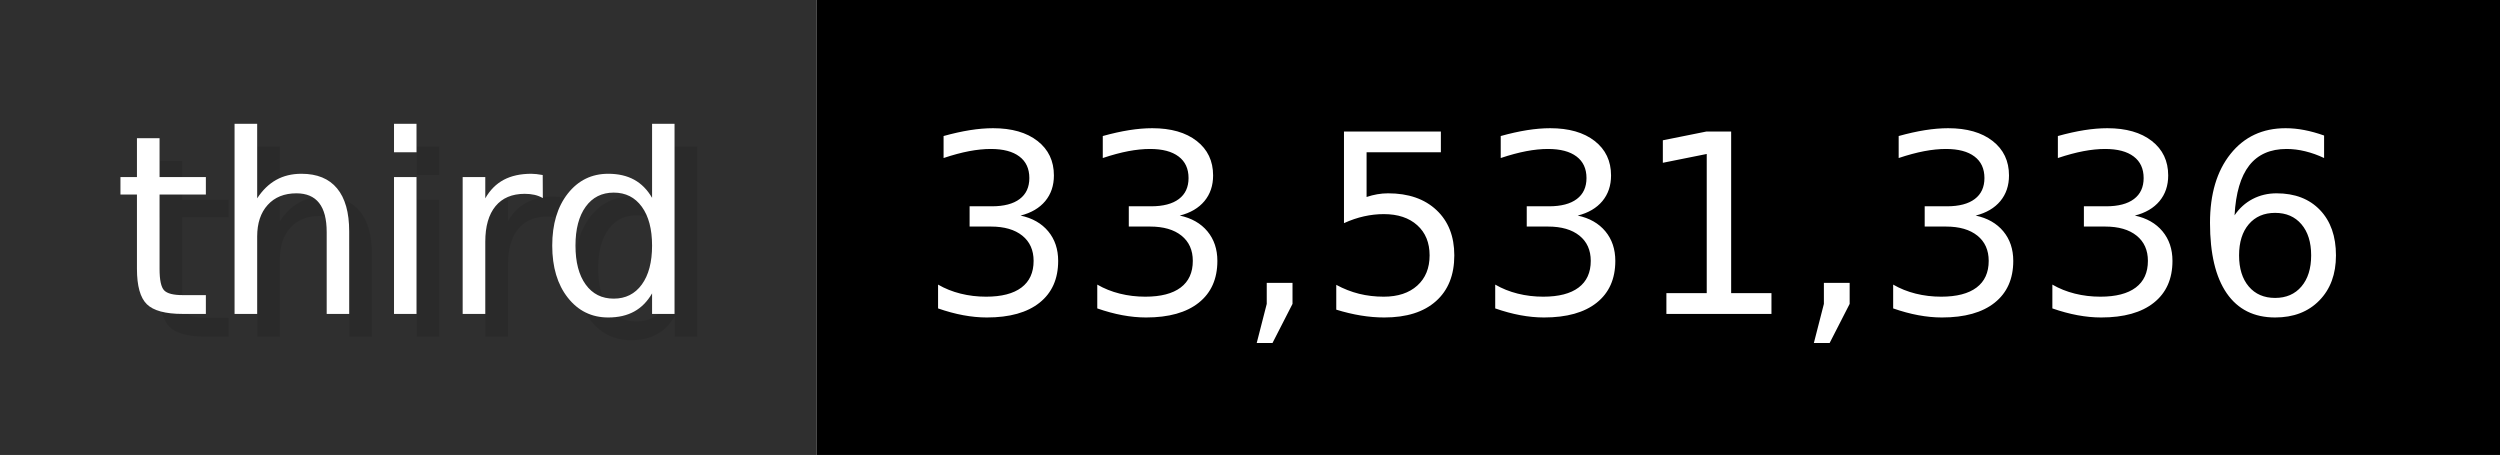
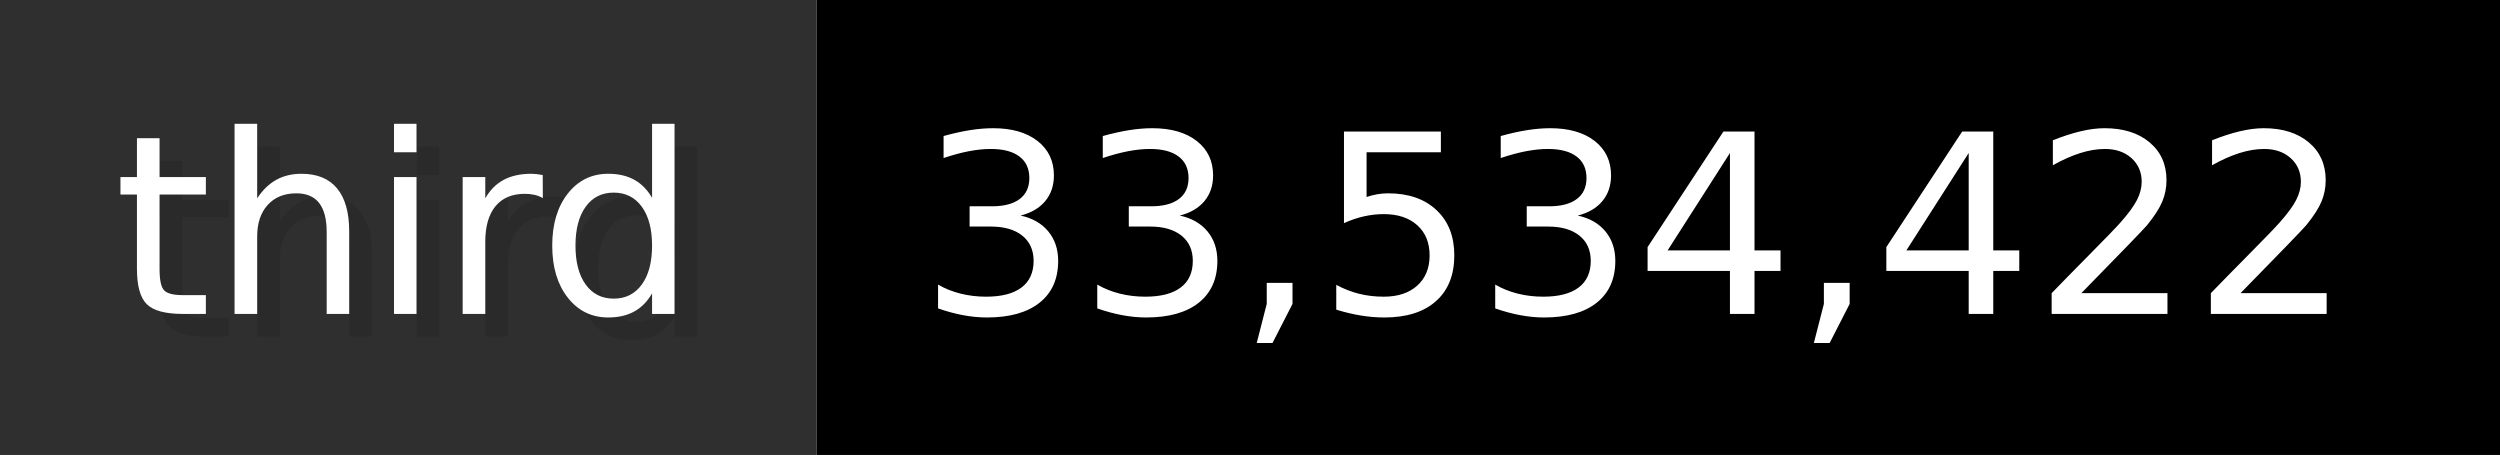
- <svg xmlns="http://www.w3.org/2000/svg" width="109.9" height="20" viewBox="0 0 1099 200" role="img" aria-label="third: 33,531,336">
+ <svg xmlns="http://www.w3.org/2000/svg" width="109.9" height="20" viewBox="0 0 1099 200" role="img" aria-label="third: 33,534,422">
  <g>
    <rect fill="#2F2F2F" width="359" height="200" />
    <rect fill="#" x="359" width="740" height="200" />
  </g>
  <g aria-hidden="true" fill="#fff" text-anchor="start" font-family="Verdana,DejaVu Sans,sans-serif" font-size="110">
    <text x="60" y="148" textLength="259" fill="#000" opacity="0.1">third</text>
    <text x="50" y="138" textLength="259">third</text>
-     <text x="414" y="148" textLength="640" fill="#000" opacity="0.1">33,531,336</text>
-     <text x="404" y="138" textLength="640">33,531,336</text>
+     <text x="414" y="148" textLength="640" fill="#000" opacity="0.1">33,534,422</text>
+     <text x="404" y="138" textLength="640">33,534,422</text>
  </g>
</svg>
